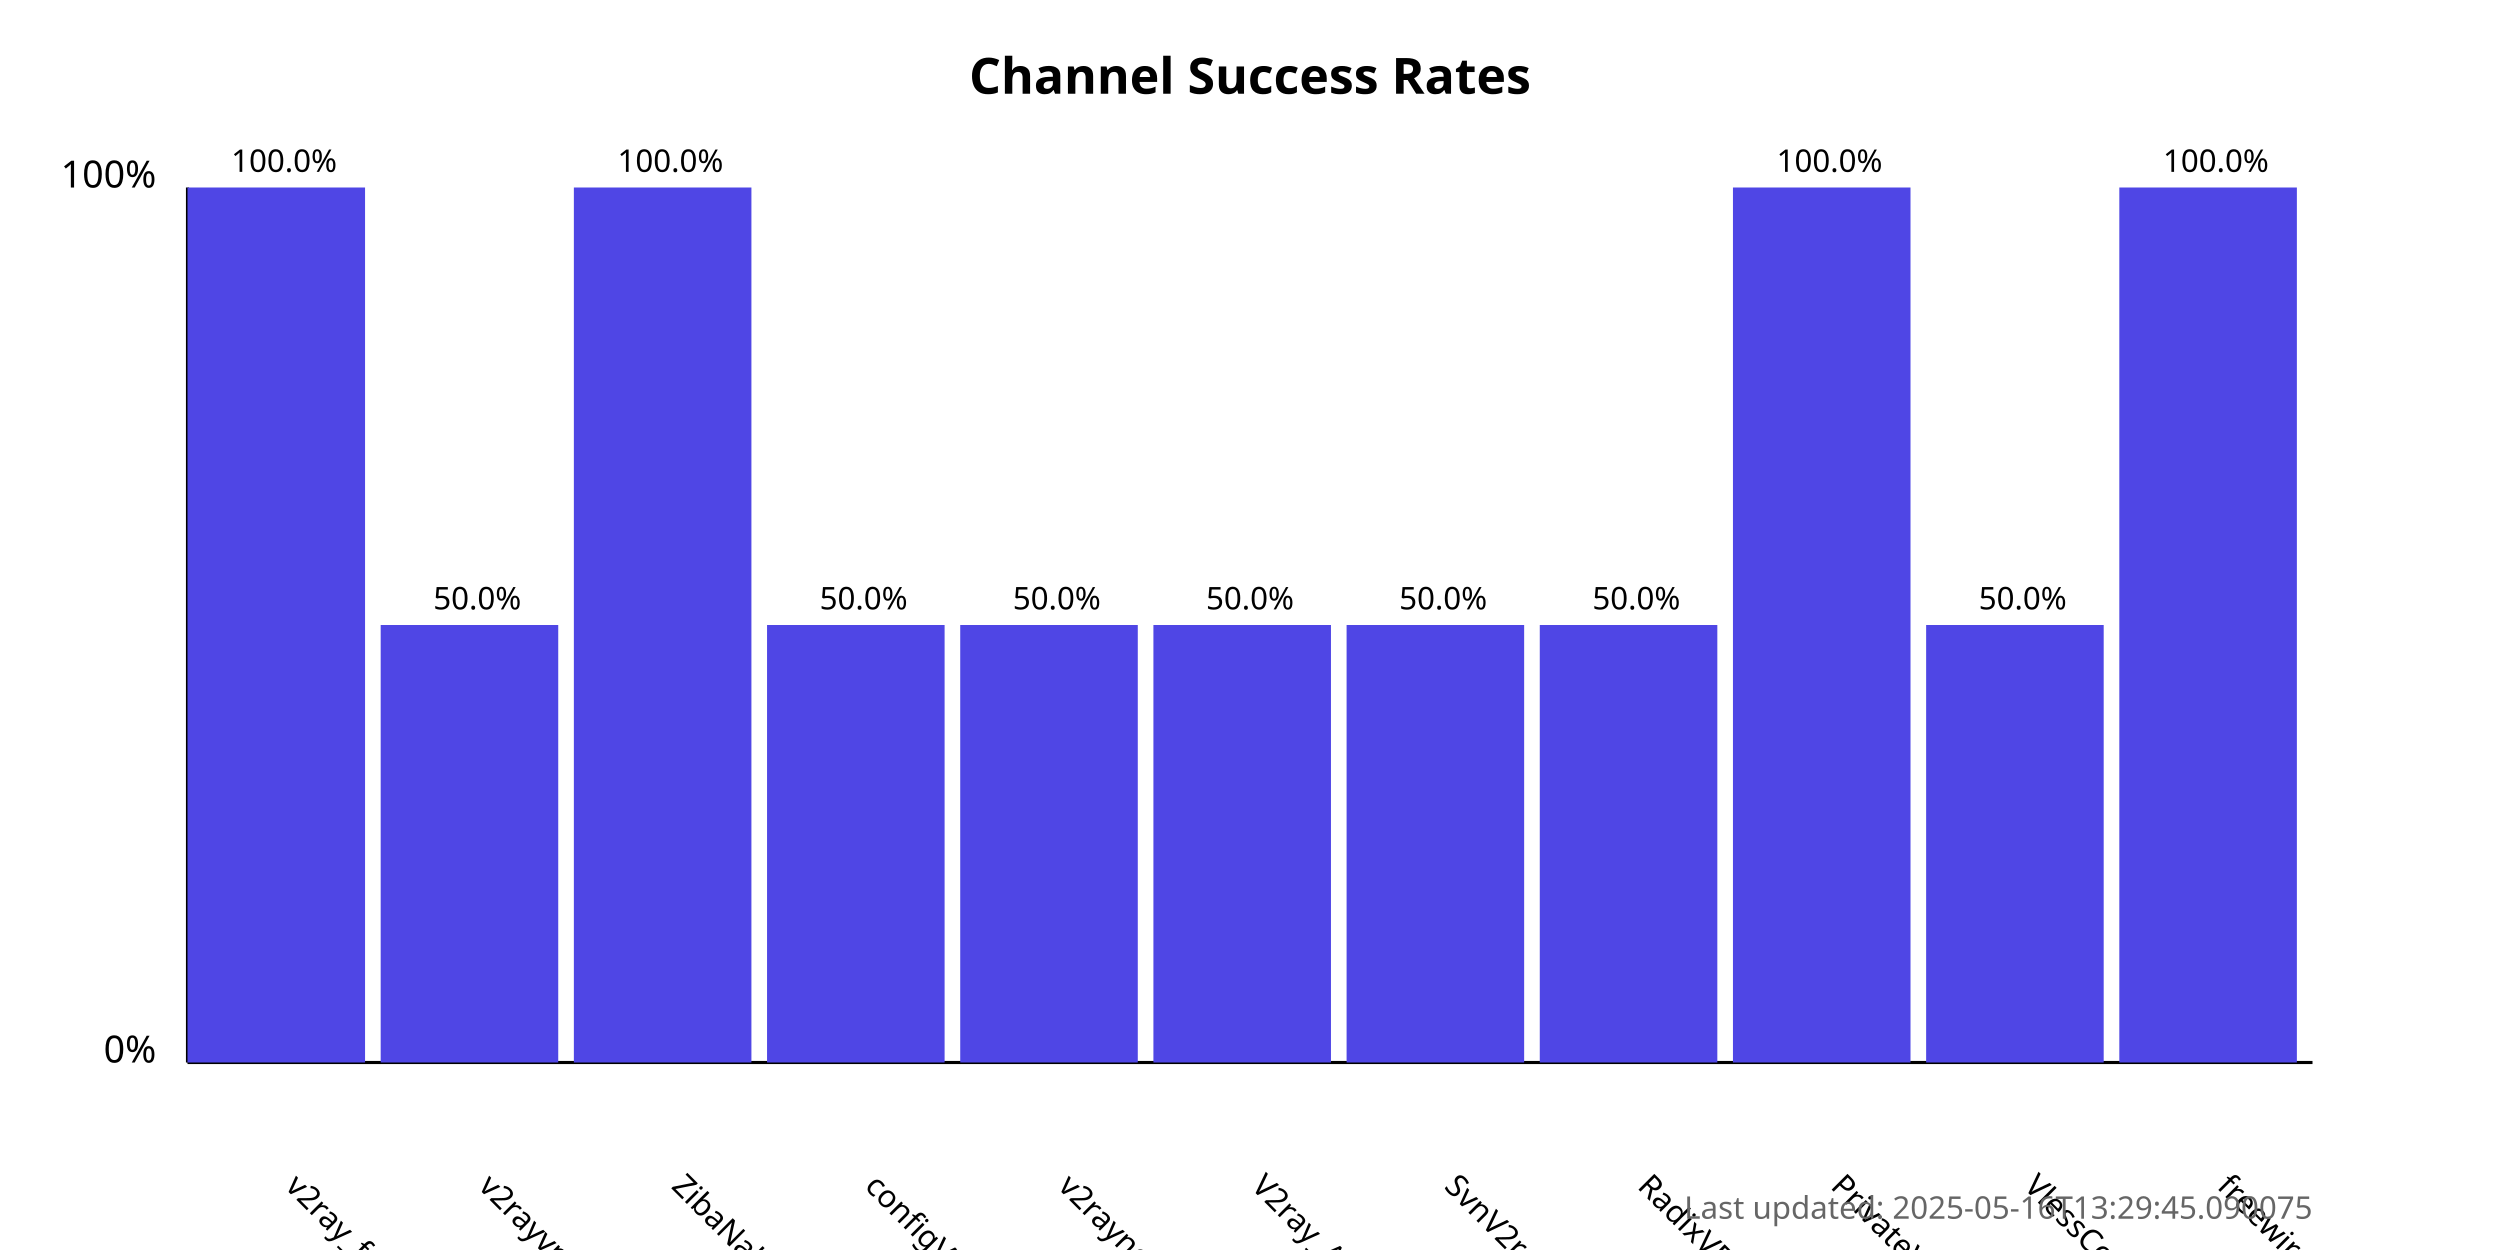
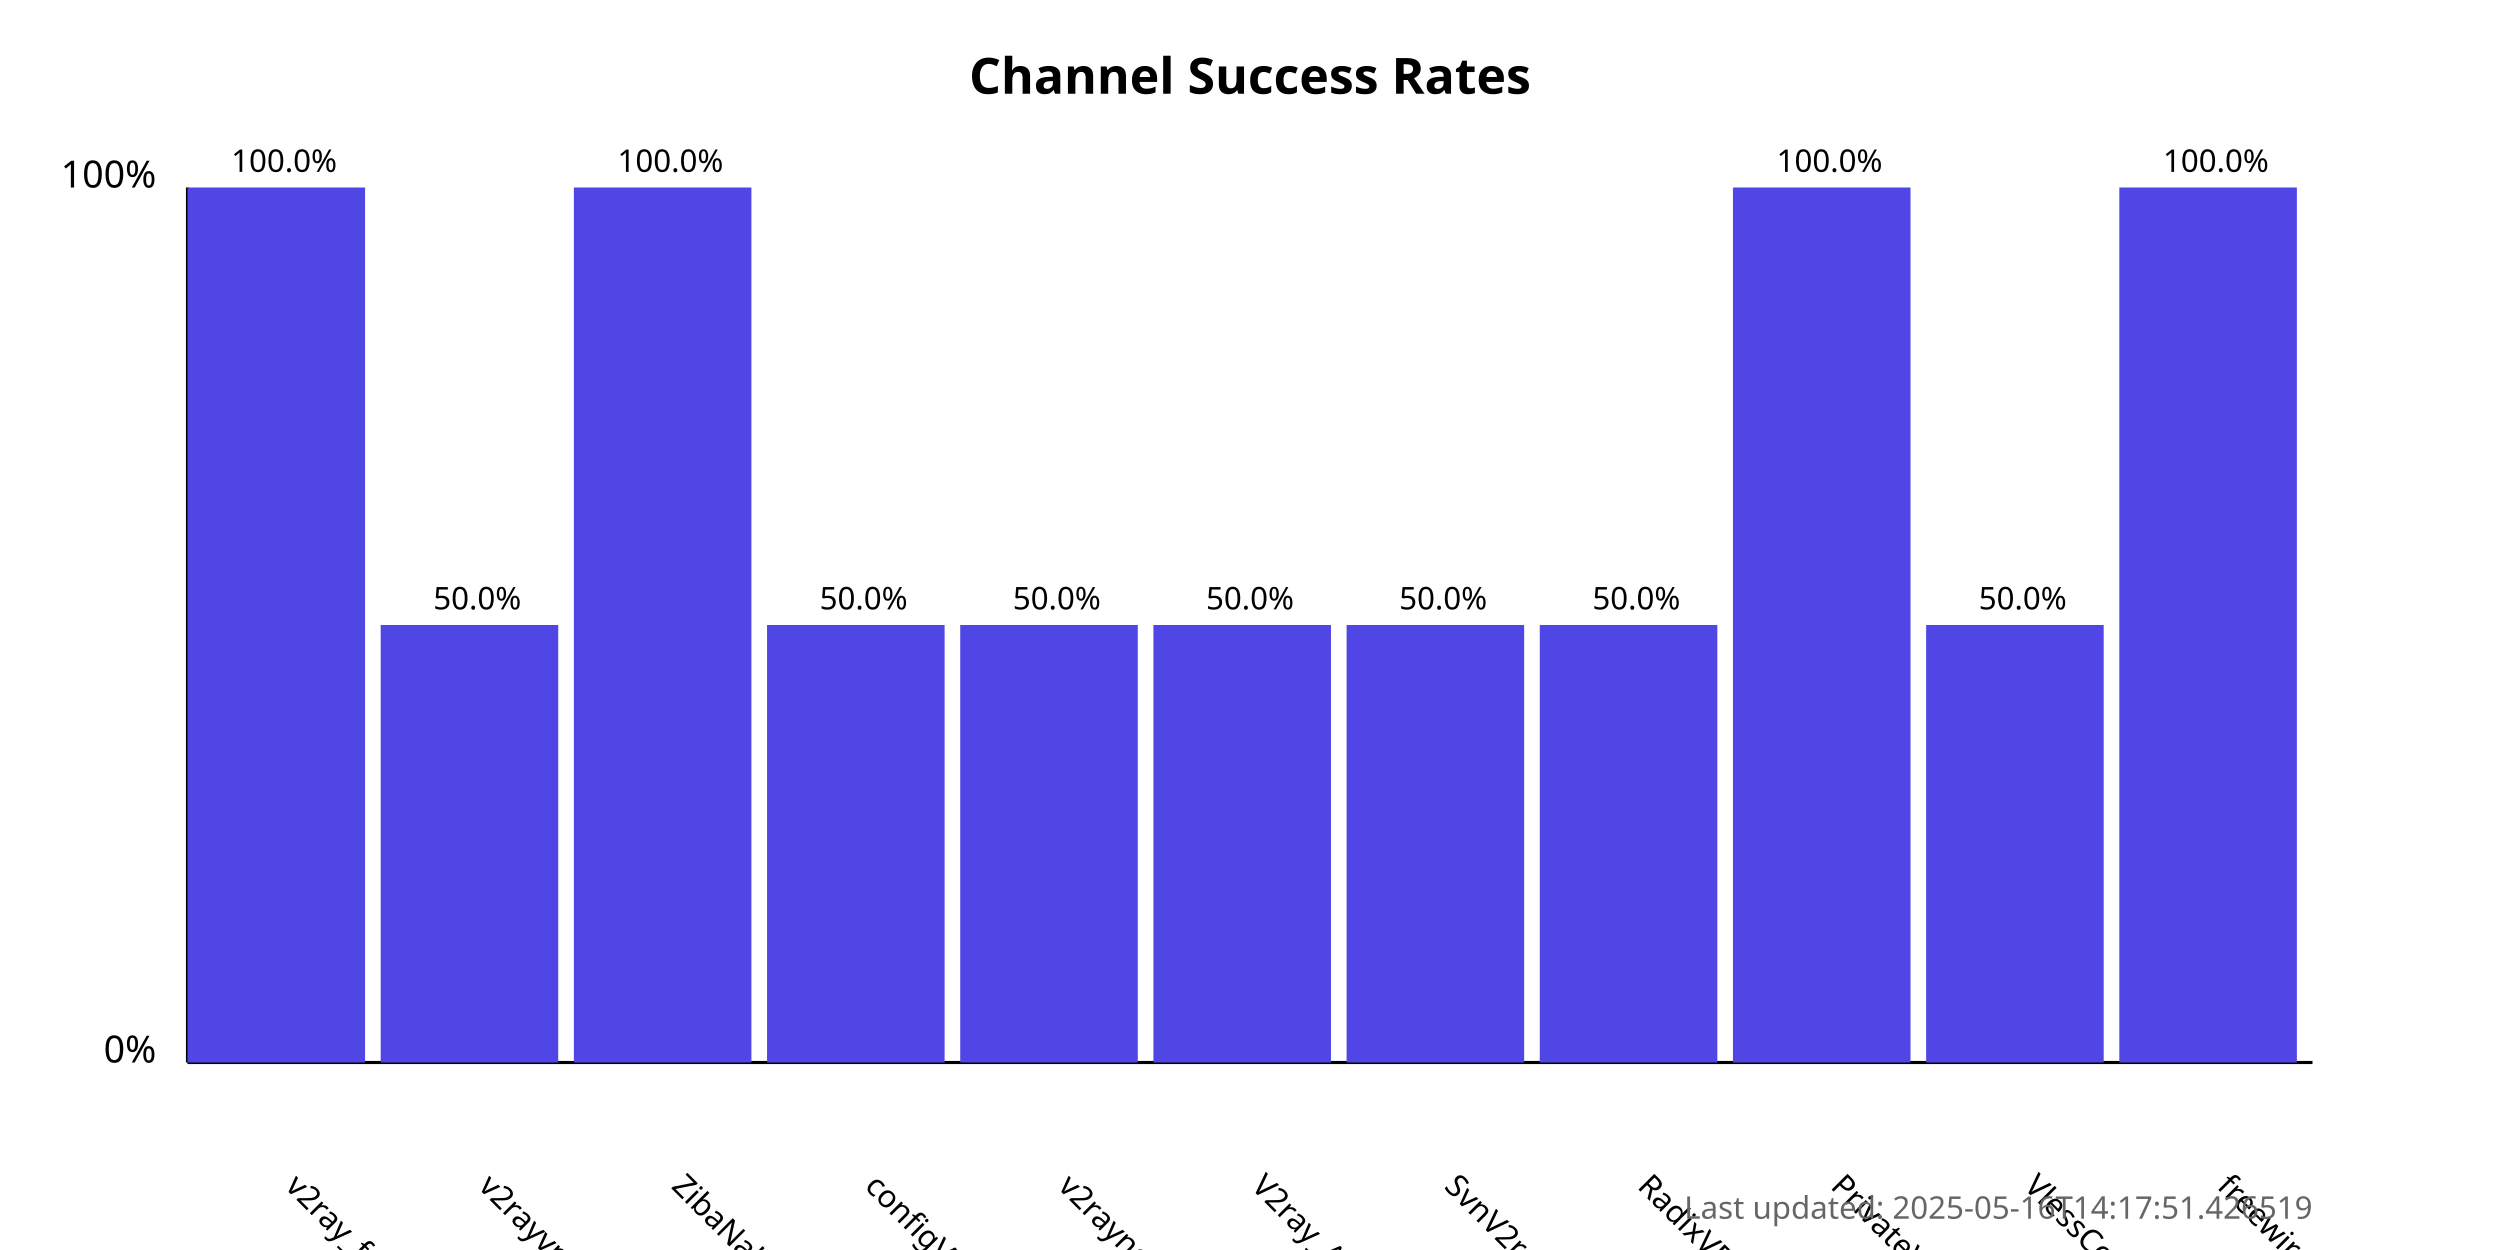
<svg xmlns="http://www.w3.org/2000/svg" width="800" height="400">
  <style>
            .chart-title { font: bold 16px sans-serif; }
            .axis-label { font: 12px sans-serif; }
            .tick-label { font: 10px sans-serif; }
            .bar { fill: #4f46e5; }
            .bar:hover { fill: #6366f1; }
            .timestamp { font: 10px sans-serif; fill: #666; }
        </style>
  <text x="400.0" y="30" text-anchor="middle" class="chart-title">
            Channel Success Rates
        </text>
  <line x1="60" y1="340" x2="60" y2="60" stroke="black" stroke-width="1" />
  <line x1="60" y1="340" x2="740" y2="340" stroke="black" stroke-width="1" />
  <text x="50" y="340" text-anchor="end" class="axis-label">0%</text>
  <text x="50" y="60" text-anchor="end" class="axis-label">100%</text>
  <g>
    <rect x="60" y="60.0" width="56.818" height="280.0" class="bar" />
    <text x="90.909" y="380" transform="rotate(45, 90.90909, 380)" text-anchor="start" class="tick-label">
                v2ray_free_conf
            </text>
    <text x="90.909" y="55.0" text-anchor="middle" class="tick-label">
                100.0%
            </text>
  </g>
  <g>
    <rect x="121.818" y="200.0" width="56.818" height="140.0" class="bar" />
    <text x="152.727" y="380" transform="rotate(45, 152.7273, 380)" text-anchor="start" class="tick-label">
                v2rayvpno
            </text>
    <text x="152.727" y="195.0" text-anchor="middle" class="tick-label">
                50.0%
            </text>
  </g>
  <g>
    <rect x="183.636" y="60.0" width="56.818" height="280.0" class="bar" />
    <text x="214.545" y="380" transform="rotate(45, 214.5455, 380)" text-anchor="start" class="tick-label">
                ZibaNabz
            </text>
    <text x="214.545" y="55.0" text-anchor="middle" class="tick-label">
                100.0%
            </text>
  </g>
  <g>
    <rect x="245.455" y="200.0" width="56.818" height="140.0" class="bar" />
    <text x="276.364" y="380" transform="rotate(45, 276.3636, 380)" text-anchor="start" class="tick-label">
                configV2rayForFree
            </text>
    <text x="276.364" y="195.0" text-anchor="middle" class="tick-label">
                50.0%
            </text>
  </g>
  <g>
    <rect x="307.273" y="200.0" width="56.818" height="140.0" class="bar" />
    <text x="338.182" y="380" transform="rotate(45, 338.1818, 380)" text-anchor="start" class="tick-label">
                v2rayngvpn
            </text>
    <text x="338.182" y="195.0" text-anchor="middle" class="tick-label">
                50.0%
            </text>
  </g>
  <g>
    <rect x="369.091" y="200.0" width="56.818" height="140.0" class="bar" />
    <text x="400.0" y="380" transform="rotate(45, 400.0, 380)" text-anchor="start" class="tick-label">
                V2ray_Alpha
            </text>
    <text x="400.0" y="195.0" text-anchor="middle" class="tick-label">
                50.0%
            </text>
  </g>
  <g>
    <rect x="430.909" y="200.0" width="56.818" height="140.0" class="bar" />
    <text x="461.818" y="380" transform="rotate(45, 461.8182, 380)" text-anchor="start" class="tick-label">
                SvnV2ray
            </text>
    <text x="461.818" y="195.0" text-anchor="middle" class="tick-label">
                50.0%
            </text>
  </g>
  <g>
    <rect x="492.727" y="200.0" width="56.818" height="140.0" class="bar" />
    <text x="523.636" y="380" transform="rotate(45, 523.6364, 380)" text-anchor="start" class="tick-label">
                RadixVPN
            </text>
    <text x="523.636" y="195.0" text-anchor="middle" class="tick-label">
                50.0%
            </text>
  </g>
  <g>
    <rect x="554.545" y="60.0" width="56.818" height="280.0" class="bar" />
    <text x="585.455" y="380" transform="rotate(45, 585.4545, 380)" text-anchor="start" class="tick-label">
                PrivateVPNs
            </text>
    <text x="585.455" y="55.0" text-anchor="middle" class="tick-label">
                100.0%
            </text>
  </g>
  <g>
    <rect x="616.364" y="200.0" width="56.818" height="140.0" class="bar" />
    <text x="647.273" y="380" transform="rotate(45, 647.2727, 380)" text-anchor="start" class="tick-label">
                VlessConfig
            </text>
    <text x="647.273" y="195.0" text-anchor="middle" class="tick-label">
                50.0%
            </text>
  </g>
  <g>
    <rect x="678.182" y="60.0" width="56.818" height="280.0" class="bar" />
    <text x="709.091" y="380" transform="rotate(45, 709.0909, 380)" text-anchor="start" class="tick-label">
                freewireguard
            </text>
    <text x="709.091" y="55.0" text-anchor="middle" class="tick-label">
                100.0%
            </text>
  </g>
  <text x="740" y="390" text-anchor="end" class="timestamp">
-             Last updated: 2025-05-16T13:29:45.090075
+             Last updated: 2025-05-16T14:17:51.426519
        </text>
</svg>
